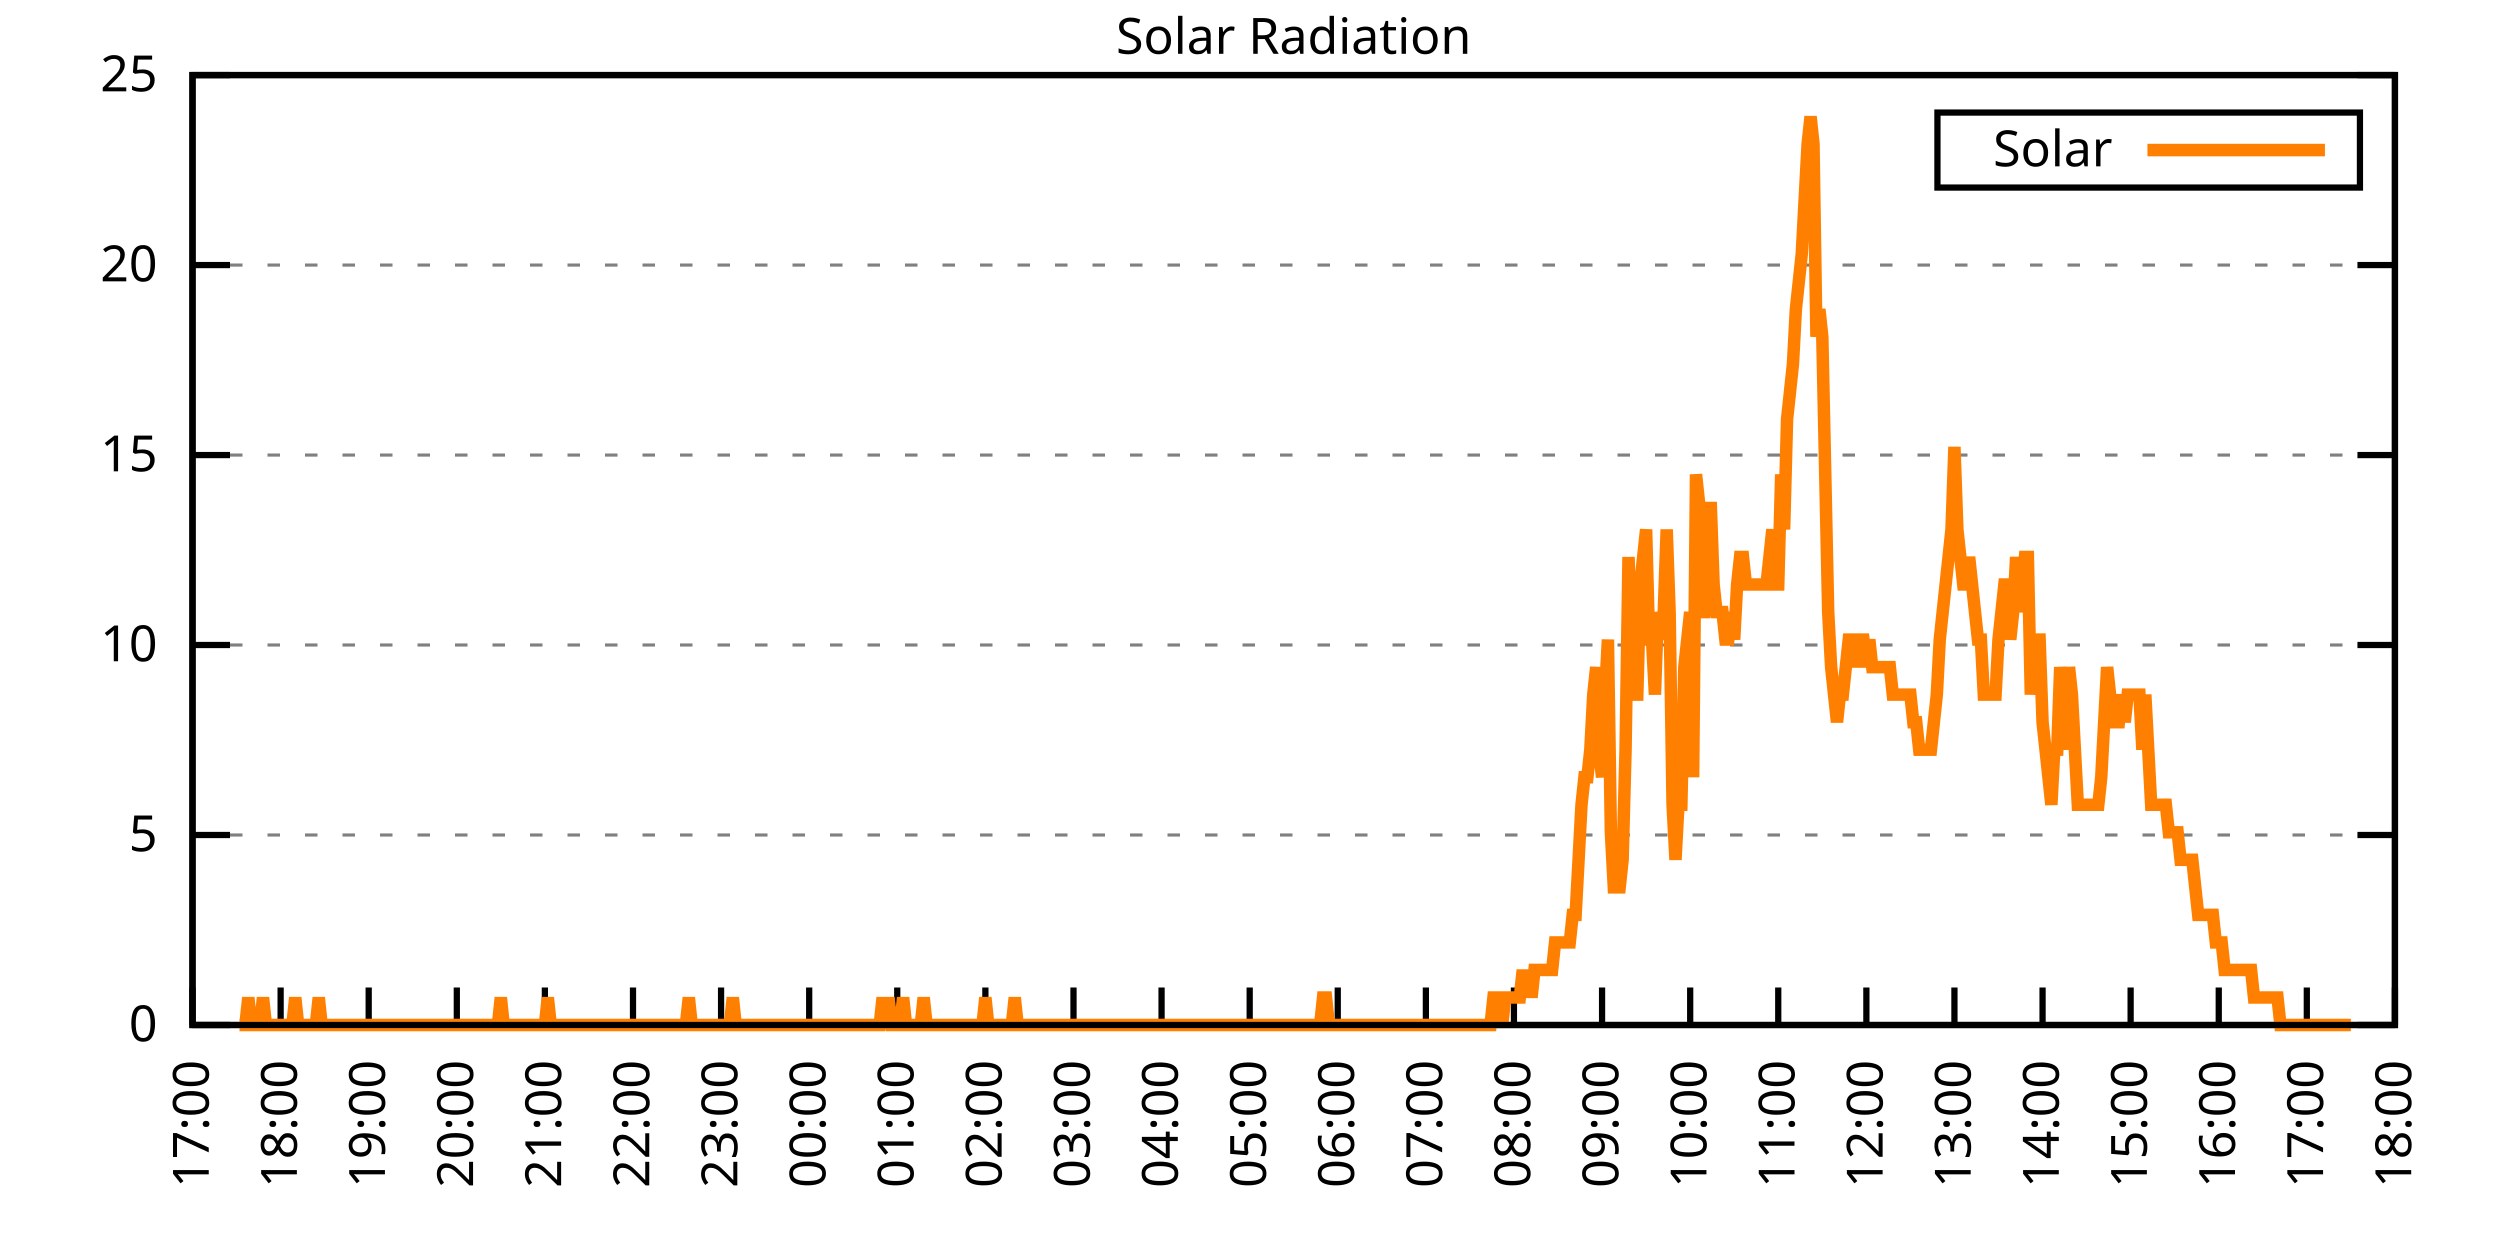
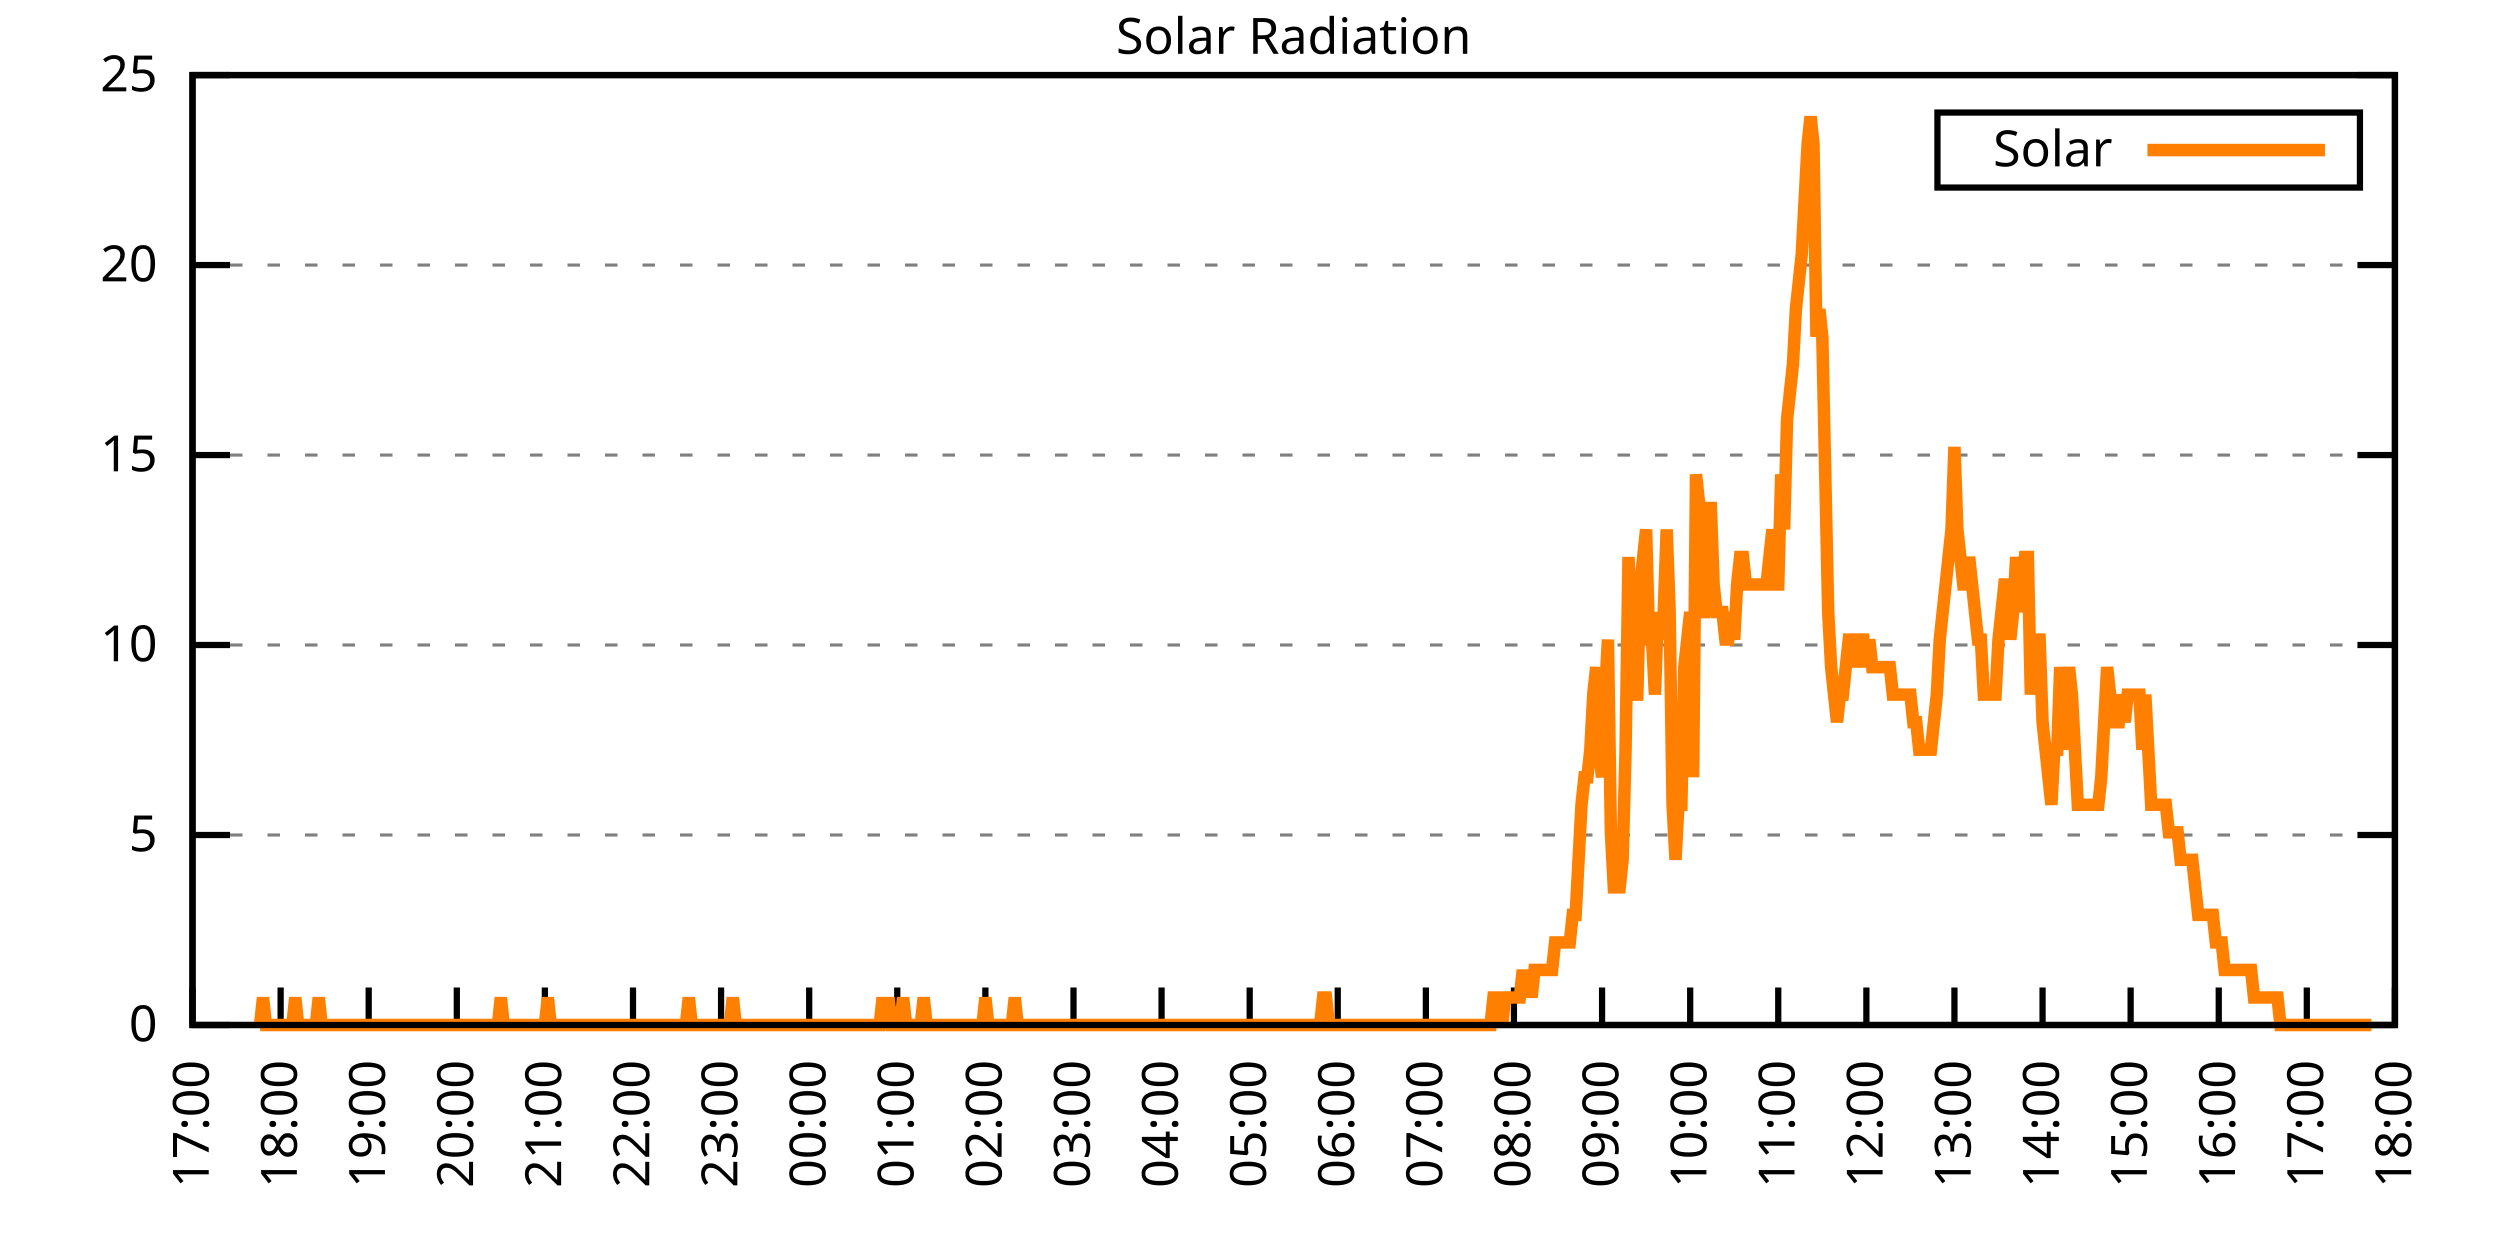
<svg xmlns="http://www.w3.org/2000/svg" xmlns:xlink="http://www.w3.org/1999/xlink" width="400" height="200" viewBox="0 0 400 200">
  <g id="gnuplot_canvas">
    <rect x="0" y="0" width="400" height="200" fill="none" />
    <defs>
      <circle id="gpDot" r="0.5" stroke-width="0.5" stroke="currentColor" />
      <path id="gpPt0" stroke-width="0.333" stroke="currentColor" d="M-1,0 h2 M0,-1 v2" />
      <path id="gpPt1" stroke-width="0.333" stroke="currentColor" d="M-1,-1 L1,1 M1,-1 L-1,1" />
      <path id="gpPt2" stroke-width="0.333" stroke="currentColor" d="M-1,0 L1,0 M0,-1 L0,1 M-1,-1 L1,1 M-1,1 L1,-1" />
      <rect id="gpPt3" stroke-width="0.333" stroke="currentColor" x="-1" y="-1" width="2" height="2" />
      <rect id="gpPt4" stroke-width="0.333" stroke="currentColor" fill="currentColor" x="-1" y="-1" width="2" height="2" />
      <circle id="gpPt5" stroke-width="0.333" stroke="currentColor" cx="0" cy="0" r="1" />
      <use xlink:href="#gpPt5" id="gpPt6" fill="currentColor" stroke="none" />
      <path id="gpPt7" stroke-width="0.333" stroke="currentColor" d="M0,-1.33 L-1.33,0.67 L1.33,0.67 z" />
      <use xlink:href="#gpPt7" id="gpPt8" fill="currentColor" stroke="none" />
      <use xlink:href="#gpPt7" id="gpPt9" stroke="currentColor" transform="rotate(180)" />
      <use xlink:href="#gpPt9" id="gpPt10" fill="currentColor" stroke="none" />
      <use xlink:href="#gpPt3" id="gpPt11" stroke="currentColor" transform="rotate(45)" />
      <use xlink:href="#gpPt11" id="gpPt12" fill="currentColor" stroke="none" />
      <path id="gpPt13" stroke-width="0.333" stroke="currentColor" d="M0,1.330 L1.265,0.411 L0.782,-1.067 L-0.782,-1.076 L-1.265,0.411 z" />
      <use xlink:href="#gpPt13" id="gpPt14" fill="currentColor" stroke="none" />
      <filter id="textbox" filterUnits="objectBoundingBox" x="0" y="0" height="1" width="1">
        <feFlood flood-color="white" flood-opacity="1" result="bgnd" />
        <feComposite in="SourceGraphic" in2="bgnd" operator="atop" />
      </filter>
      <filter id="greybox" filterUnits="objectBoundingBox" x="0" y="0" height="1" width="1">
        <feFlood flood-color="lightgrey" flood-opacity="1" result="grey" />
        <feComposite in="SourceGraphic" in2="grey" operator="atop" />
      </filter>
    </defs>
    <g fill="none" color="white" stroke="currentColor" stroke-width="1.00" stroke-linecap="butt" stroke-linejoin="miter">
</g>
    <g fill="none" color="black" stroke="currentColor" stroke-width="1.00" stroke-linecap="butt" stroke-linejoin="miter">
      <g stroke="none" shape-rendering="crispEdges">
        <polygon fill="rgb(255, 255, 255)" points="30.80,164.00 383.18,164.00 383.18,12.02 30.80,12.02 " />
      </g>
    </g>
    <g fill="none" color="black" stroke="currentColor" stroke-width="1.00" stroke-linecap="butt" stroke-linejoin="miter">
</g>
    <g fill="none" color="black" stroke="black" stroke-width="0.50" stroke-linecap="butt" stroke-linejoin="miter">
</g>
    <g fill="none" color="gray" stroke="currentColor" stroke-width="0.50" stroke-linecap="butt" stroke-linejoin="miter">
      <path stroke="gray" stroke-dasharray="2,4" class="gridline" d="M30.80,164.00 L383.19,164.00  " />
    </g>
    <g fill="none" color="gray" stroke="gray" stroke-width="1.00" stroke-linecap="butt" stroke-linejoin="miter">
</g>
    <g fill="none" color="black" stroke="currentColor" stroke-width="1.00" stroke-linecap="butt" stroke-linejoin="miter">
      <path stroke="black" d="M30.80,164.00 L36.80,164.00 M383.19,164.00 L377.19,164.00  " />
      <g transform="translate(25.20,166.60)" stroke="none" fill="black" font-family="Sans" font-size="8.00" text-anchor="end">
        <text>
          <tspan font-family="Sans"> 0</tspan>
        </text>
      </g>
    </g>
    <g fill="none" color="black" stroke="currentColor" stroke-width="1.00" stroke-linecap="butt" stroke-linejoin="miter">
</g>
    <g fill="none" color="black" stroke="black" stroke-width="0.50" stroke-linecap="butt" stroke-linejoin="miter">
</g>
    <g fill="none" color="gray" stroke="currentColor" stroke-width="0.50" stroke-linecap="butt" stroke-linejoin="miter">
      <path stroke="gray" stroke-dasharray="2,4" class="gridline" d="M30.80,133.60 L383.19,133.60  " />
    </g>
    <g fill="none" color="gray" stroke="gray" stroke-width="1.00" stroke-linecap="butt" stroke-linejoin="miter">
</g>
    <g fill="none" color="black" stroke="currentColor" stroke-width="1.00" stroke-linecap="butt" stroke-linejoin="miter">
      <path stroke="black" d="M30.80,133.60 L36.80,133.60 M383.19,133.60 L377.19,133.60  " />
      <g transform="translate(25.20,136.20)" stroke="none" fill="black" font-family="Sans" font-size="8.00" text-anchor="end">
        <text>
          <tspan font-family="Sans"> 5</tspan>
        </text>
      </g>
    </g>
    <g fill="none" color="black" stroke="currentColor" stroke-width="1.00" stroke-linecap="butt" stroke-linejoin="miter">
</g>
    <g fill="none" color="black" stroke="black" stroke-width="0.50" stroke-linecap="butt" stroke-linejoin="miter">
</g>
    <g fill="none" color="gray" stroke="currentColor" stroke-width="0.50" stroke-linecap="butt" stroke-linejoin="miter">
      <path stroke="gray" stroke-dasharray="2,4" class="gridline" d="M30.80,103.20 L383.19,103.20  " />
    </g>
    <g fill="none" color="gray" stroke="gray" stroke-width="1.00" stroke-linecap="butt" stroke-linejoin="miter">
</g>
    <g fill="none" color="black" stroke="currentColor" stroke-width="1.00" stroke-linecap="butt" stroke-linejoin="miter">
      <path stroke="black" d="M30.80,103.20 L36.80,103.20 M383.19,103.20 L377.19,103.20  " />
      <g transform="translate(25.20,105.80)" stroke="none" fill="black" font-family="Sans" font-size="8.00" text-anchor="end">
        <text>
          <tspan font-family="Sans"> 10</tspan>
        </text>
      </g>
    </g>
    <g fill="none" color="black" stroke="currentColor" stroke-width="1.00" stroke-linecap="butt" stroke-linejoin="miter">
</g>
    <g fill="none" color="black" stroke="black" stroke-width="0.50" stroke-linecap="butt" stroke-linejoin="miter">
</g>
    <g fill="none" color="gray" stroke="currentColor" stroke-width="0.50" stroke-linecap="butt" stroke-linejoin="miter">
      <path stroke="gray" stroke-dasharray="2,4" class="gridline" d="M30.80,72.81 L383.19,72.81  " />
    </g>
    <g fill="none" color="gray" stroke="gray" stroke-width="1.00" stroke-linecap="butt" stroke-linejoin="miter">
</g>
    <g fill="none" color="black" stroke="currentColor" stroke-width="1.00" stroke-linecap="butt" stroke-linejoin="miter">
      <path stroke="black" d="M30.80,72.81 L36.80,72.81 M383.19,72.81 L377.19,72.81  " />
      <g transform="translate(25.20,75.41)" stroke="none" fill="black" font-family="Sans" font-size="8.00" text-anchor="end">
        <text>
          <tspan font-family="Sans"> 15</tspan>
        </text>
      </g>
    </g>
    <g fill="none" color="black" stroke="currentColor" stroke-width="1.00" stroke-linecap="butt" stroke-linejoin="miter">
</g>
    <g fill="none" color="black" stroke="black" stroke-width="0.50" stroke-linecap="butt" stroke-linejoin="miter">
</g>
    <g fill="none" color="gray" stroke="currentColor" stroke-width="0.50" stroke-linecap="butt" stroke-linejoin="miter">
      <path stroke="gray" stroke-dasharray="2,4" class="gridline" d="M30.80,42.41 L383.19,42.41  " />
    </g>
    <g fill="none" color="gray" stroke="gray" stroke-width="1.00" stroke-linecap="butt" stroke-linejoin="miter">
</g>
    <g fill="none" color="black" stroke="currentColor" stroke-width="1.00" stroke-linecap="butt" stroke-linejoin="miter">
      <path stroke="black" d="M30.80,42.41 L36.80,42.41 M383.19,42.41 L377.19,42.41  " />
      <g transform="translate(25.20,45.01)" stroke="none" fill="black" font-family="Sans" font-size="8.00" text-anchor="end">
        <text>
          <tspan font-family="Sans"> 20</tspan>
        </text>
      </g>
    </g>
    <g fill="none" color="black" stroke="currentColor" stroke-width="1.00" stroke-linecap="butt" stroke-linejoin="miter">
</g>
    <g fill="none" color="black" stroke="black" stroke-width="0.50" stroke-linecap="butt" stroke-linejoin="miter">
</g>
    <g fill="none" color="gray" stroke="currentColor" stroke-width="0.50" stroke-linecap="butt" stroke-linejoin="miter">
      <path stroke="gray" stroke-dasharray="2,4" class="gridline" d="M30.80,12.01 L383.19,12.01  " />
    </g>
    <g fill="none" color="gray" stroke="gray" stroke-width="1.00" stroke-linecap="butt" stroke-linejoin="miter">
</g>
    <g fill="none" color="black" stroke="currentColor" stroke-width="1.00" stroke-linecap="butt" stroke-linejoin="miter">
      <path stroke="black" d="M30.80,12.01 L36.80,12.01 M383.19,12.01 L377.19,12.01  " />
      <g transform="translate(25.20,14.61)" stroke="none" fill="black" font-family="Sans" font-size="8.00" text-anchor="end">
        <text>
          <tspan font-family="Sans"> 25</tspan>
        </text>
      </g>
    </g>
    <g fill="none" color="black" stroke="currentColor" stroke-width="1.00" stroke-linecap="butt" stroke-linejoin="miter">
      <path stroke="black" d="M30.80,164.00 L30.80,158.00  " />
      <g transform="translate(33.40,169.60) rotate(270.00)" stroke="none" fill="black" font-family="Sans" font-size="8.00" text-anchor="end">
        <text>
          <tspan font-family="Sans">17:00</tspan>
        </text>
      </g>
    </g>
    <g fill="none" color="black" stroke="currentColor" stroke-width="1.00" stroke-linecap="butt" stroke-linejoin="miter">
      <path stroke="black" d="M44.90,164.00 L44.90,158.00  " />
      <g transform="translate(47.50,169.60) rotate(270.00)" stroke="none" fill="black" font-family="Sans" font-size="8.00" text-anchor="end">
        <text>
          <tspan font-family="Sans">18:00</tspan>
        </text>
      </g>
    </g>
    <g fill="none" color="black" stroke="currentColor" stroke-width="1.00" stroke-linecap="butt" stroke-linejoin="miter">
      <path stroke="black" d="M58.99,164.00 L58.99,158.00  " />
      <g transform="translate(61.59,169.60) rotate(270.00)" stroke="none" fill="black" font-family="Sans" font-size="8.00" text-anchor="end">
        <text>
          <tspan font-family="Sans">19:00</tspan>
        </text>
      </g>
    </g>
    <g fill="none" color="black" stroke="currentColor" stroke-width="1.00" stroke-linecap="butt" stroke-linejoin="miter">
      <path stroke="black" d="M73.09,164.00 L73.09,158.00  " />
      <g transform="translate(75.69,169.60) rotate(270.00)" stroke="none" fill="black" font-family="Sans" font-size="8.00" text-anchor="end">
        <text>
          <tspan font-family="Sans">20:00</tspan>
        </text>
      </g>
    </g>
    <g fill="none" color="black" stroke="currentColor" stroke-width="1.00" stroke-linecap="butt" stroke-linejoin="miter">
      <path stroke="black" d="M87.18,164.00 L87.18,158.00  " />
      <g transform="translate(89.78,169.60) rotate(270.00)" stroke="none" fill="black" font-family="Sans" font-size="8.00" text-anchor="end">
        <text>
          <tspan font-family="Sans">21:00</tspan>
        </text>
      </g>
    </g>
    <g fill="none" color="black" stroke="currentColor" stroke-width="1.00" stroke-linecap="butt" stroke-linejoin="miter">
      <path stroke="black" d="M101.28,164.00 L101.28,158.00  " />
      <g transform="translate(103.88,169.60) rotate(270.00)" stroke="none" fill="black" font-family="Sans" font-size="8.00" text-anchor="end">
        <text>
          <tspan font-family="Sans">22:00</tspan>
        </text>
      </g>
    </g>
    <g fill="none" color="black" stroke="currentColor" stroke-width="1.00" stroke-linecap="butt" stroke-linejoin="miter">
      <path stroke="black" d="M115.37,164.00 L115.37,158.00  " />
      <g transform="translate(117.97,169.60) rotate(270.00)" stroke="none" fill="black" font-family="Sans" font-size="8.00" text-anchor="end">
        <text>
          <tspan font-family="Sans">23:00</tspan>
        </text>
      </g>
    </g>
    <g fill="none" color="black" stroke="currentColor" stroke-width="1.00" stroke-linecap="butt" stroke-linejoin="miter">
      <path stroke="black" d="M129.47,164.00 L129.47,158.00  " />
      <g transform="translate(132.07,169.60) rotate(270.00)" stroke="none" fill="black" font-family="Sans" font-size="8.00" text-anchor="end">
        <text>
          <tspan font-family="Sans">00:00</tspan>
        </text>
      </g>
    </g>
    <g fill="none" color="black" stroke="currentColor" stroke-width="1.00" stroke-linecap="butt" stroke-linejoin="miter">
      <path stroke="black" d="M143.56,164.00 L143.56,158.00  " />
      <g transform="translate(146.16,169.60) rotate(270.00)" stroke="none" fill="black" font-family="Sans" font-size="8.00" text-anchor="end">
        <text>
          <tspan font-family="Sans">01:00</tspan>
        </text>
      </g>
    </g>
    <g fill="none" color="black" stroke="currentColor" stroke-width="1.00" stroke-linecap="butt" stroke-linejoin="miter">
      <path stroke="black" d="M157.66,164.00 L157.66,158.00  " />
      <g transform="translate(160.26,169.60) rotate(270.00)" stroke="none" fill="black" font-family="Sans" font-size="8.00" text-anchor="end">
        <text>
          <tspan font-family="Sans">02:00</tspan>
        </text>
      </g>
    </g>
    <g fill="none" color="black" stroke="currentColor" stroke-width="1.00" stroke-linecap="butt" stroke-linejoin="miter">
      <path stroke="black" d="M171.76,164.00 L171.76,158.00  " />
      <g transform="translate(174.36,169.60) rotate(270.00)" stroke="none" fill="black" font-family="Sans" font-size="8.00" text-anchor="end">
        <text>
          <tspan font-family="Sans">03:00</tspan>
        </text>
      </g>
    </g>
    <g fill="none" color="black" stroke="currentColor" stroke-width="1.00" stroke-linecap="butt" stroke-linejoin="miter">
      <path stroke="black" d="M185.85,164.00 L185.85,158.00  " />
      <g transform="translate(188.45,169.60) rotate(270.00)" stroke="none" fill="black" font-family="Sans" font-size="8.00" text-anchor="end">
        <text>
          <tspan font-family="Sans">04:00</tspan>
        </text>
      </g>
    </g>
    <g fill="none" color="black" stroke="currentColor" stroke-width="1.00" stroke-linecap="butt" stroke-linejoin="miter">
      <path stroke="black" d="M199.95,164.00 L199.95,158.00  " />
      <g transform="translate(202.55,169.60) rotate(270.00)" stroke="none" fill="black" font-family="Sans" font-size="8.00" text-anchor="end">
        <text>
          <tspan font-family="Sans">05:00</tspan>
        </text>
      </g>
    </g>
    <g fill="none" color="black" stroke="currentColor" stroke-width="1.00" stroke-linecap="butt" stroke-linejoin="miter">
      <path stroke="black" d="M214.04,164.00 L214.04,158.00  " />
      <g transform="translate(216.64,169.60) rotate(270.00)" stroke="none" fill="black" font-family="Sans" font-size="8.00" text-anchor="end">
        <text>
          <tspan font-family="Sans">06:00</tspan>
        </text>
      </g>
    </g>
    <g fill="none" color="black" stroke="currentColor" stroke-width="1.00" stroke-linecap="butt" stroke-linejoin="miter">
      <path stroke="black" d="M228.14,164.00 L228.14,158.00  " />
      <g transform="translate(230.74,169.60) rotate(270.00)" stroke="none" fill="black" font-family="Sans" font-size="8.00" text-anchor="end">
        <text>
          <tspan font-family="Sans">07:00</tspan>
        </text>
      </g>
    </g>
    <g fill="none" color="black" stroke="currentColor" stroke-width="1.00" stroke-linecap="butt" stroke-linejoin="miter">
      <path stroke="black" d="M242.23,164.00 L242.23,158.00  " />
      <g transform="translate(244.83,169.60) rotate(270.00)" stroke="none" fill="black" font-family="Sans" font-size="8.00" text-anchor="end">
        <text>
          <tspan font-family="Sans">08:00</tspan>
        </text>
      </g>
    </g>
    <g fill="none" color="black" stroke="currentColor" stroke-width="1.00" stroke-linecap="butt" stroke-linejoin="miter">
      <path stroke="black" d="M256.33,164.00 L256.33,158.00  " />
      <g transform="translate(258.93,169.60) rotate(270.00)" stroke="none" fill="black" font-family="Sans" font-size="8.00" text-anchor="end">
        <text>
          <tspan font-family="Sans">09:00</tspan>
        </text>
      </g>
    </g>
    <g fill="none" color="black" stroke="currentColor" stroke-width="1.00" stroke-linecap="butt" stroke-linejoin="miter">
      <path stroke="black" d="M270.43,164.00 L270.43,158.00  " />
      <g transform="translate(273.03,169.60) rotate(270.00)" stroke="none" fill="black" font-family="Sans" font-size="8.00" text-anchor="end">
        <text>
          <tspan font-family="Sans">10:00</tspan>
        </text>
      </g>
    </g>
    <g fill="none" color="black" stroke="currentColor" stroke-width="1.00" stroke-linecap="butt" stroke-linejoin="miter">
      <path stroke="black" d="M284.52,164.00 L284.52,158.00  " />
      <g transform="translate(287.12,169.60) rotate(270.00)" stroke="none" fill="black" font-family="Sans" font-size="8.00" text-anchor="end">
        <text>
          <tspan font-family="Sans">11:00</tspan>
        </text>
      </g>
    </g>
    <g fill="none" color="black" stroke="currentColor" stroke-width="1.00" stroke-linecap="butt" stroke-linejoin="miter">
      <path stroke="black" d="M298.62,164.00 L298.62,158.00  " />
      <g transform="translate(301.22,169.60) rotate(270.00)" stroke="none" fill="black" font-family="Sans" font-size="8.00" text-anchor="end">
        <text>
          <tspan font-family="Sans">12:00</tspan>
        </text>
      </g>
    </g>
    <g fill="none" color="black" stroke="currentColor" stroke-width="1.00" stroke-linecap="butt" stroke-linejoin="miter">
      <path stroke="black" d="M312.71,164.00 L312.71,158.00  " />
      <g transform="translate(315.31,169.60) rotate(270.00)" stroke="none" fill="black" font-family="Sans" font-size="8.00" text-anchor="end">
        <text>
          <tspan font-family="Sans">13:00</tspan>
        </text>
      </g>
    </g>
    <g fill="none" color="black" stroke="currentColor" stroke-width="1.00" stroke-linecap="butt" stroke-linejoin="miter">
      <path stroke="black" d="M326.81,164.00 L326.81,158.00  " />
      <g transform="translate(329.41,169.60) rotate(270.00)" stroke="none" fill="black" font-family="Sans" font-size="8.00" text-anchor="end">
        <text>
          <tspan font-family="Sans">14:00</tspan>
        </text>
      </g>
    </g>
    <g fill="none" color="black" stroke="currentColor" stroke-width="1.00" stroke-linecap="butt" stroke-linejoin="miter">
      <path stroke="black" d="M340.90,164.00 L340.90,158.00  " />
      <g transform="translate(343.50,169.60) rotate(270.00)" stroke="none" fill="black" font-family="Sans" font-size="8.00" text-anchor="end">
        <text>
          <tspan font-family="Sans">15:00</tspan>
        </text>
      </g>
    </g>
    <g fill="none" color="black" stroke="currentColor" stroke-width="1.00" stroke-linecap="butt" stroke-linejoin="miter">
      <path stroke="black" d="M355.00,164.00 L355.00,158.00  " />
      <g transform="translate(357.60,169.60) rotate(270.00)" stroke="none" fill="black" font-family="Sans" font-size="8.00" text-anchor="end">
        <text>
          <tspan font-family="Sans">16:00</tspan>
        </text>
      </g>
    </g>
    <g fill="none" color="black" stroke="currentColor" stroke-width="1.00" stroke-linecap="butt" stroke-linejoin="miter">
      <path stroke="black" d="M369.09,164.00 L369.09,158.00  " />
      <g transform="translate(371.69,169.60) rotate(270.00)" stroke="none" fill="black" font-family="Sans" font-size="8.00" text-anchor="end">
        <text>
          <tspan font-family="Sans">17:00</tspan>
        </text>
      </g>
    </g>
    <g fill="none" color="black" stroke="currentColor" stroke-width="1.00" stroke-linecap="butt" stroke-linejoin="miter">
      <path stroke="black" d="M383.19,164.00 L383.19,158.00  " />
      <g transform="translate(385.79,169.60) rotate(270.00)" stroke="none" fill="black" font-family="Sans" font-size="8.00" text-anchor="end">
        <text>
          <tspan font-family="Sans">18:00</tspan>
        </text>
      </g>
    </g>
    <g fill="none" color="black" stroke="currentColor" stroke-width="1.00" stroke-linecap="butt" stroke-linejoin="miter">
</g>
    <g fill="none" color="black" stroke="currentColor" stroke-width="1.00" stroke-linecap="butt" stroke-linejoin="miter">
      <path stroke="black" d="M30.80,12.01 L30.80,164.00 L383.19,164.00 L383.19,12.01 L30.80,12.01 Z  " />
    </g>
    <g fill="none" color="black" stroke="currentColor" stroke-width="1.00" stroke-linecap="butt" stroke-linejoin="miter">
</g>
    <g fill="none" color="black" stroke="currentColor" stroke-width="1.00" stroke-linecap="butt" stroke-linejoin="miter">
      <path stroke="black" d="M309.99,30.01 L309.99,18.01 L377.59,18.01 L377.59,30.01 L309.99,30.01 Z  " />
    </g>
    <g id="Solar_Radiation_plot_1">
      <g fill="none" color="white" stroke="black" stroke-width="2.00" stroke-linecap="butt" stroke-linejoin="miter">
</g>
      <g fill="none" color="black" stroke="currentColor" stroke-width="2.00" stroke-linecap="butt" stroke-linejoin="miter">
        <g transform="translate(337.99,26.61)" stroke="none" fill="black" font-family="Sans" font-size="8.00" text-anchor="end">
          <text>
            <tspan font-family="Sans">Solar</tspan>
          </text>
        </g>
      </g>
      <g fill="none" color="black" stroke="currentColor" stroke-width="2.00" stroke-linecap="butt" stroke-linejoin="miter">
-         <path stroke="rgb(255, 127,   0)" d="M343.59,24.01 L371.99,24.01 M38.32,164.00 L38.79,164.00 L39.26,164.00 L39.73,159.60 L40.20,164.00 L40.67,164.00   L41.14,164.00 L41.61,164.00 L42.08,159.60 L42.55,164.00 L43.02,164.00 L43.49,164.00 L43.96,164.00 L44.43,164.00   L44.90,164.00 L45.37,164.00 L45.84,164.00 L46.31,164.00 L46.78,164.00 L47.24,159.60 L47.71,164.00 L48.18,164.00   L48.65,164.00 L49.12,164.00 L49.59,164.00 L50.06,164.00 L50.53,164.00 L51.00,159.60 L51.47,164.00 L51.94,164.00   L52.41,164.00 L52.88,164.00 L53.35,164.00 L53.82,164.00 L54.29,164.00 L54.76,164.00 L55.23,164.00 L55.70,164.00   L56.17,164.00 L56.64,164.00 L57.11,164.00 L57.58,164.00 L58.05,164.00 L58.52,164.00 L58.99,164.00 L59.46,164.00   L59.93,164.00 L60.40,164.00 L60.87,164.00 L61.34,164.00 L61.81,164.00 L62.28,164.00 L62.75,164.00 L63.22,164.00   L63.69,164.00 L64.16,164.00 L64.63,164.00 L65.10,164.00 L65.57,164.00 L66.04,164.00 L66.51,164.00 L66.98,164.00   L67.45,164.00 L67.92,164.00 L68.39,164.00 L68.86,164.00 L69.33,164.00 L69.80,164.00 L70.27,164.00 L70.74,164.00   L71.21,164.00 L71.68,164.00 L72.15,164.00 L72.62,164.00 L73.09,164.00 L73.56,164.00 L74.03,164.00 L74.50,164.00   L74.97,164.00 L75.44,164.00 L75.91,164.00 L76.38,164.00 L76.85,164.00 L77.32,164.00 L77.79,164.00 L78.26,164.00   L78.73,164.00 L79.19,164.00 L79.66,164.00 L80.13,159.60 L80.60,164.00 L81.07,164.00 L81.54,164.00 L82.01,164.00   L82.48,164.00 L82.95,164.00 L83.42,164.00 L83.89,164.00 L84.36,164.00 L84.83,164.00 L85.30,164.00 L85.77,164.00   L86.24,164.00 L86.71,164.00 L87.18,164.00 L87.65,159.60 L88.12,164.00 L88.59,164.00 L89.06,164.00 L89.53,164.00   L90.00,164.00 L90.47,164.00 L90.94,164.00 L91.41,164.00 L91.88,164.00 L92.35,164.00 L92.82,164.00 L93.29,164.00   L93.76,164.00 L94.23,164.00 L94.70,164.00 L95.17,164.00 L95.64,164.00 L96.11,164.00 L96.58,164.00 L97.05,164.00   L97.52,164.00 L97.99,164.00 L98.46,164.00 L98.93,164.00 L99.40,164.00 L99.87,164.00 L100.34,164.00 L100.81,164.00   L101.28,164.00 L101.75,164.00 L102.22,164.00 L102.69,164.00 L103.16,164.00 L103.63,164.00 L104.10,164.00 L104.57,164.00   L105.04,164.00 L105.51,164.00 L105.98,164.00 L106.45,164.00 L106.92,164.00 L107.39,164.00 L107.86,164.00 L108.33,164.00   L108.80,164.00 L109.27,164.00 L109.74,164.00 L110.21,159.60 L110.68,164.00 L111.14,164.00 L111.61,164.00 L112.08,164.00   L112.55,164.00 L113.02,164.00 L113.49,164.00 L113.96,164.00 L114.43,164.00 L114.90,164.00 L115.37,164.00 L115.84,164.00   L116.31,164.00 L116.78,164.00 L117.25,159.60 L117.72,164.00 L118.19,164.00 L118.66,164.00 L119.13,164.00 L119.60,164.00   L120.07,164.00 L120.54,164.00 L121.01,164.00 L121.48,164.00 L121.95,164.00 L122.42,164.00 L122.89,164.00 L123.36,164.00   L123.83,164.00 L124.30,164.00 L124.77,164.00 L125.24,164.00 L125.71,164.00 L126.18,164.00 L126.65,164.00 L127.12,164.00   L127.59,164.00 L128.06,164.00 L128.53,164.00 L129.00,164.00 L129.47,164.00 L129.94,164.00 L130.41,164.00 L130.88,164.00   L131.35,164.00 L131.82,164.00 L132.29,164.00 L132.76,164.00 L133.23,164.00 L133.70,164.00 L134.17,164.00 L134.64,164.00   L135.11,164.00 L135.58,164.00 L136.05,164.00 L136.52,164.00 L136.99,164.00 L137.46,164.00 L137.93,164.00 L138.40,164.00   L138.87,164.00 L139.34,164.00 L139.81,164.00 L140.28,164.00 L140.75,164.00 L141.22,159.60 L141.69,164.00 L142.16,159.60   L142.63,164.00 L143.09,164.00 L143.56,164.00 L144.03,164.00 L144.50,159.60 L144.97,164.00 L145.44,164.00 L145.91,164.00   L146.38,164.00 L146.85,164.00 L147.32,164.00 L147.79,159.60 L148.26,164.00 L148.73,164.00 L149.20,164.00 L149.67,164.00   L150.14,164.00 L150.61,164.00 L151.08,164.00 L151.55,164.00 L152.02,164.00 L152.49,164.00 L152.96,164.00 L153.43,164.00   L153.90,164.00 L154.37,164.00 L154.84,164.00 L155.31,164.00 L155.78,164.00 L156.25,164.00 L156.72,164.00 L157.19,164.00   L157.66,159.60 L158.13,164.00 L158.60,164.00 L159.07,164.00 L159.54,164.00 L160.01,164.00 L160.48,164.00 L160.95,164.00   L161.42,164.00 L161.89,164.00 L162.36,159.60 L162.83,164.00 L163.30,164.00 L163.77,164.00 L164.24,164.00 L164.71,164.00   L165.18,164.00 L165.65,164.00 L166.12,164.00 L166.59,164.00 L167.06,164.00 L167.53,164.00 L168.00,164.00 L168.47,164.00   L168.94,164.00 L169.41,164.00 L169.88,164.00 L170.35,164.00 L170.82,164.00 L171.29,164.00 L171.76,164.00 L172.23,164.00   L172.70,164.00 L173.17,164.00 L173.64,164.00 L174.11,164.00 L174.58,164.00 L175.04,164.00 L175.51,164.00 L175.98,164.00   L176.45,164.00 L176.92,164.00 L177.39,164.00 L177.86,164.00 L178.33,164.00 L178.80,164.00 L179.27,164.00 L179.74,164.00   L180.21,164.00 L180.68,164.00 L181.15,164.00 L181.62,164.00 L182.09,164.00 L182.56,164.00 L183.03,164.00 L183.50,164.00   L183.97,164.00 L184.44,164.00 L184.91,164.00 L185.38,164.00 L185.85,164.00 L186.32,164.00 L186.79,164.00 L187.26,164.00   L187.73,164.00 L188.20,164.00 L188.67,164.00 L189.14,164.00 L189.61,164.00 L190.08,164.00 L190.55,164.00 L191.02,164.00   L191.49,164.00 L191.96,164.00 L192.43,164.00 L192.90,164.00 L193.37,164.00 L193.84,164.00 L194.31,164.00 L194.78,164.00   L195.25,164.00 L195.72,164.00 L196.19,164.00 L196.66,164.00 L197.13,164.00 L197.60,164.00 L198.07,164.00 L198.54,164.00   L199.01,164.00 L199.48,164.00 L199.95,164.00 L200.42,164.00 L200.89,164.00 L201.36,164.00 L201.83,164.00 L202.30,164.00   L202.77,164.00 L203.24,164.00 L203.71,164.00 L204.18,164.00 L204.65,164.00 L205.12,164.00 L205.59,164.00 L206.06,164.00   L206.53,164.00 L207.00,164.00 L207.46,164.00 L207.93,164.00 L208.40,164.00 L208.87,164.00 L209.34,164.00 L209.81,164.00   L210.28,164.00 L210.75,164.00 L211.22,164.00 L211.69,159.60 L212.16,159.60 L212.63,164.00 L213.10,164.00 L213.57,164.00   L214.04,164.00 L214.51,164.00 L214.98,164.00 L215.45,164.00 L215.92,164.00 L216.39,164.00 L216.86,164.00 L217.33,164.00   L217.80,164.00 L218.27,164.00 L218.74,164.00 L219.21,164.00 L219.68,164.00 L220.15,164.00 L220.62,164.00 L221.09,164.00   L221.56,164.00 L222.03,164.00 L222.50,164.00 L222.97,164.00 L223.44,164.00 L223.91,164.00 L224.38,164.00 L224.85,164.00   L225.32,164.00 L225.79,164.00 L226.26,164.00 L226.73,164.00 L227.20,164.00 L227.67,164.00 L228.14,164.00 L228.61,164.00   L229.08,164.00 L229.55,164.00 L230.02,164.00 L230.49,164.00 L230.96,164.00 L231.43,164.00 L231.90,164.00 L232.37,164.00   L232.84,164.00 L233.31,164.00 L233.78,164.00 L234.25,164.00 L234.72,164.00 L235.19,164.00 L235.66,164.00 L236.13,164.00   L236.60,164.00 L237.07,164.00 L237.54,164.00 L238.01,164.00 L238.48,164.00 L238.95,159.60 L239.41,159.60 L239.88,159.60   L240.35,164.00 L240.82,159.60 L241.29,159.60 L241.76,159.60 L242.23,159.60 L242.70,159.60 L243.17,159.60 L243.64,155.19   L244.11,159.60 L244.58,155.19 L245.05,159.60 L245.52,155.19 L245.99,155.19 L246.46,155.19 L246.93,155.19 L247.40,155.19   L247.87,155.19 L248.34,155.19 L248.81,150.79 L249.28,150.79 L249.75,150.79 L250.22,150.79 L250.69,150.79 L251.16,150.79   L251.63,146.38 L252.10,146.38 L252.57,137.57 L253.04,128.76 L253.51,124.36 L253.98,124.36 L254.45,119.95 L254.92,111.14   L255.39,106.74 L255.86,119.95 L256.33,124.36 L256.80,111.14 L257.27,102.33 L257.74,133.17 L258.21,141.98 L258.68,141.98   L259.15,141.98 L259.62,137.57 L260.09,119.95 L260.56,89.12 L261.03,102.33 L261.50,111.14 L261.97,111.14 L262.44,93.52   L262.91,89.12 L263.38,84.71 L263.85,102.33 L264.32,102.33 L264.79,111.14 L265.26,97.93 L265.73,102.33 L266.20,97.93   L266.67,84.71 L267.14,97.93 L267.61,128.76 L268.08,137.57 L268.55,128.76 L269.02,128.76 L269.49,106.74 L269.96,102.33   L270.43,97.93 L270.90,124.36 L271.36,75.90 L271.83,80.31 L272.30,97.93 L272.77,97.93 L273.24,93.52 L273.71,80.31   L274.18,93.52 L274.65,97.93 L275.12,97.93 L275.59,97.93 L276.06,102.33 L276.53,102.33 L277.00,97.93 L277.47,102.33   L277.94,93.52 L278.41,89.12 L278.88,89.12 L279.35,93.52 L279.82,93.52 L280.29,93.52 L280.76,93.52 L281.23,93.52   L281.70,93.52 L282.17,93.52 L282.64,93.52 L283.11,89.12 L283.58,84.71 L284.05,93.52 L284.52,93.52 L284.99,75.90   L285.46,84.71 L285.93,67.09 L286.40,62.69 L286.87,58.28 L287.34,49.47 L287.81,45.07 L288.28,40.66 L288.75,31.85   L289.22,23.04 L289.69,18.64 L290.16,23.04 L290.63,53.88 L291.10,49.47 L291.57,53.88 L292.04,75.90 L292.51,97.93   L292.98,106.74 L293.45,111.14 L293.92,115.55 L294.39,111.14 L294.86,111.14 L295.33,106.74 L295.80,102.33 L296.27,102.33   L296.74,106.74 L297.21,102.33 L297.68,102.33 L298.15,102.33 L298.62,106.74 L299.09,102.33 L299.56,106.74 L300.03,106.74   L300.50,106.74 L300.97,106.74 L301.44,106.74 L301.91,106.74 L302.38,106.74 L302.85,111.14 L303.31,111.14 L303.78,111.14   L304.25,111.14 L304.72,111.14 L305.19,111.14 L305.66,111.14 L306.13,115.55 L306.60,115.55 L307.07,119.95 L307.54,119.95   L308.01,119.95 L308.48,119.95 L308.95,119.95 L309.42,115.55 L309.89,111.14 L310.36,102.33 L310.83,97.93 L311.30,93.52   L311.77,89.12 L312.24,84.71 L312.71,71.50 L313.18,84.71 L313.65,89.12 L314.12,93.52 L314.59,93.52 L315.06,89.12   L315.53,93.52 L316.00,97.93 L316.47,102.33 L316.94,102.33 L317.41,111.14 L317.88,111.14 L318.35,111.14 L318.82,111.14   L319.29,111.14 L319.76,102.33 L320.23,97.93 L320.70,93.52 L321.17,93.52 L321.64,102.33 L322.11,97.93 L322.58,89.12   L323.05,97.93 L323.52,93.52 L323.99,89.12 L324.46,89.12 L324.93,111.14 L325.40,102.33 L325.87,102.33 L326.34,102.33   L326.81,115.55 L327.28,119.95 L327.75,124.36 L328.22,128.76 L328.69,119.95 L329.16,119.95 L329.63,106.74 L330.10,111.14   L330.57,119.95 L331.04,106.74 L331.51,111.14 L331.98,119.95 L332.45,128.76 L332.92,128.76 L333.39,128.76 L333.86,128.76   L334.33,128.76 L334.80,128.76 L335.26,128.76 L335.73,128.76 L336.20,124.36 L336.67,115.55 L337.14,106.74 L337.61,111.14   L338.08,115.55 L338.55,115.55 L339.02,115.55 L339.49,111.14 L339.96,115.55 L340.43,111.14 L340.90,111.14 L341.37,111.14   L341.84,111.14 L342.31,111.14 L342.78,119.95 L343.25,111.14 L343.72,119.95 L344.19,128.76 L344.66,128.76 L345.13,128.76   L345.60,128.76 L346.07,128.76 L346.54,128.76 L347.01,133.17 L347.48,133.17 L347.95,133.17 L348.42,133.17 L348.89,137.57   L349.36,137.57 L349.83,137.57 L350.30,137.57 L350.77,137.57 L351.24,141.98 L351.71,146.38 L352.18,146.38 L352.65,146.38   L353.12,146.38 L353.59,146.38 L354.06,146.38 L354.53,150.79 L355.00,150.79 L355.47,150.79 L355.94,155.19 L356.41,155.19   L356.88,155.19 L357.35,155.19 L357.82,155.19 L358.29,155.19 L358.76,155.19 L359.23,155.19 L359.70,155.19 L360.17,155.19   L360.64,159.60 L361.11,159.60 L361.58,159.60 L362.05,159.60 L362.52,159.60 L362.99,159.60 L363.46,159.60 L363.93,159.60   L364.40,159.60 L364.87,164.00 L365.34,164.00 L365.81,164.00 L366.28,164.00 L366.75,164.00 L367.21,164.00 L367.68,164.00   L368.15,164.00 L368.62,164.00 L369.09,164.00 L369.56,164.00 L370.03,164.00 L370.50,164.00 L370.97,164.00 L371.44,164.00   L371.91,164.00 L372.38,164.00 L372.85,164.00 L373.32,164.00 L373.79,164.00 L374.26,164.00 L374.73,164.00 L375.20,164.00   L375.67,164.00 L376.14,164.00  " />
+         <path stroke="rgb(255, 127,   0)" d="M343.59,24.01 L371.99,24.01 M41.61,164.00 L42.08,159.60 L42.55,164.00 L43.02,164.00 L43.49,164.00 L43.96,164.00   L44.43,164.00 L44.90,164.00 L45.37,164.00 L45.84,164.00 L46.31,164.00 L46.78,164.00 L47.24,159.60 L47.71,164.00   L48.18,164.00 L48.65,164.00 L49.12,164.00 L49.59,164.00 L50.06,164.00 L50.53,164.00 L51.00,159.60 L51.47,164.00   L51.94,164.00 L52.41,164.00 L52.88,164.00 L53.35,164.00 L53.82,164.00 L54.29,164.00 L54.76,164.00 L55.23,164.00   L55.70,164.00 L56.17,164.00 L56.64,164.00 L57.11,164.00 L57.58,164.00 L58.05,164.00 L58.52,164.00 L58.99,164.00   L59.46,164.00 L59.93,164.00 L60.40,164.00 L60.87,164.00 L61.34,164.00 L61.81,164.00 L62.28,164.00 L62.75,164.00   L63.22,164.00 L63.69,164.00 L64.16,164.00 L64.63,164.00 L65.10,164.00 L65.57,164.00 L66.04,164.00 L66.51,164.00   L66.98,164.00 L67.45,164.00 L67.92,164.00 L68.39,164.00 L68.86,164.00 L69.33,164.00 L69.80,164.00 L70.27,164.00   L70.74,164.00 L71.21,164.00 L71.68,164.00 L72.15,164.00 L72.62,164.00 L73.09,164.00 L73.56,164.00 L74.03,164.00   L74.50,164.00 L74.97,164.00 L75.44,164.00 L75.91,164.00 L76.38,164.00 L76.85,164.00 L77.32,164.00 L77.79,164.00   L78.26,164.00 L78.73,164.00 L79.19,164.00 L79.66,164.00 L80.13,159.60 L80.60,164.00 L81.07,164.00 L81.54,164.00   L82.01,164.00 L82.48,164.00 L82.95,164.00 L83.42,164.00 L83.89,164.00 L84.36,164.00 L84.83,164.00 L85.30,164.00   L85.77,164.00 L86.24,164.00 L86.71,164.00 L87.18,164.00 L87.65,159.60 L88.12,164.00 L88.59,164.00 L89.06,164.00   L89.53,164.00 L90.00,164.00 L90.47,164.00 L90.94,164.00 L91.41,164.00 L91.88,164.00 L92.35,164.00 L92.82,164.00   L93.29,164.00 L93.76,164.00 L94.23,164.00 L94.70,164.00 L95.17,164.00 L95.64,164.00 L96.11,164.00 L96.58,164.00   L97.05,164.00 L97.52,164.00 L97.99,164.00 L98.46,164.00 L98.93,164.00 L99.40,164.00 L99.87,164.00 L100.34,164.00   L100.81,164.00 L101.28,164.00 L101.75,164.00 L102.22,164.00 L102.69,164.00 L103.16,164.00 L103.63,164.00 L104.10,164.00   L104.57,164.00 L105.04,164.00 L105.51,164.00 L105.98,164.00 L106.45,164.00 L106.92,164.00 L107.39,164.00 L107.86,164.00   L108.33,164.00 L108.80,164.00 L109.27,164.00 L109.74,164.00 L110.21,159.60 L110.68,164.00 L111.14,164.00 L111.61,164.00   L112.08,164.00 L112.55,164.00 L113.02,164.00 L113.49,164.00 L113.96,164.00 L114.43,164.00 L114.90,164.00 L115.37,164.00   L115.84,164.00 L116.31,164.00 L116.78,164.00 L117.25,159.60 L117.72,164.00 L118.19,164.00 L118.66,164.00 L119.13,164.00   L119.60,164.00 L120.07,164.00 L120.54,164.00 L121.01,164.00 L121.48,164.00 L121.95,164.00 L122.42,164.00 L122.89,164.00   L123.36,164.00 L123.83,164.00 L124.30,164.00 L124.77,164.00 L125.24,164.00 L125.71,164.00 L126.18,164.00 L126.65,164.00   L127.12,164.00 L127.59,164.00 L128.06,164.00 L128.53,164.00 L129.00,164.00 L129.47,164.00 L129.94,164.00 L130.41,164.00   L130.88,164.00 L131.35,164.00 L131.82,164.00 L132.29,164.00 L132.76,164.00 L133.23,164.00 L133.70,164.00 L134.17,164.00   L134.64,164.00 L135.11,164.00 L135.58,164.00 L136.05,164.00 L136.52,164.00 L136.99,164.00 L137.46,164.00 L137.93,164.00   L138.40,164.00 L138.87,164.00 L139.34,164.00 L139.81,164.00 L140.28,164.00 L140.75,164.00 L141.22,159.60 L141.69,164.00   L142.16,159.60 L142.63,164.00 L143.09,164.00 L143.56,164.00 L144.03,164.00 L144.50,159.60 L144.97,164.00 L145.44,164.00   L145.91,164.00 L146.38,164.00 L146.85,164.00 L147.32,164.00 L147.79,159.60 L148.26,164.00 L148.73,164.00 L149.20,164.00   L149.67,164.00 L150.14,164.00 L150.61,164.00 L151.08,164.00 L151.55,164.00 L152.02,164.00 L152.49,164.00 L152.96,164.00   L153.43,164.00 L153.90,164.00 L154.37,164.00 L154.84,164.00 L155.31,164.00 L155.78,164.00 L156.25,164.00 L156.72,164.00   L157.19,164.00 L157.66,159.60 L158.13,164.00 L158.60,164.00 L159.07,164.00 L159.54,164.00 L160.01,164.00 L160.48,164.00   L160.95,164.00 L161.42,164.00 L161.89,164.00 L162.36,159.60 L162.83,164.00 L163.30,164.00 L163.77,164.00 L164.24,164.00   L164.71,164.00 L165.18,164.00 L165.65,164.00 L166.12,164.00 L166.59,164.00 L167.06,164.00 L167.53,164.00 L168.00,164.00   L168.47,164.00 L168.94,164.00 L169.41,164.00 L169.88,164.00 L170.35,164.00 L170.82,164.00 L171.29,164.00 L171.76,164.00   L172.23,164.00 L172.70,164.00 L173.17,164.00 L173.64,164.00 L174.11,164.00 L174.58,164.00 L175.04,164.00 L175.51,164.00   L175.98,164.00 L176.45,164.00 L176.92,164.00 L177.39,164.00 L177.86,164.00 L178.33,164.00 L178.80,164.00 L179.27,164.00   L179.74,164.00 L180.21,164.00 L180.68,164.00 L181.15,164.00 L181.62,164.00 L182.09,164.00 L182.56,164.00 L183.03,164.00   L183.50,164.00 L183.97,164.00 L184.44,164.00 L184.91,164.00 L185.38,164.00 L185.85,164.00 L186.32,164.00 L186.79,164.00   L187.26,164.00 L187.73,164.00 L188.20,164.00 L188.67,164.00 L189.14,164.00 L189.61,164.00 L190.08,164.00 L190.55,164.00   L191.02,164.00 L191.49,164.00 L191.96,164.00 L192.43,164.00 L192.90,164.00 L193.37,164.00 L193.84,164.00 L194.31,164.00   L194.78,164.00 L195.25,164.00 L195.72,164.00 L196.19,164.00 L196.66,164.00 L197.13,164.00 L197.60,164.00 L198.07,164.00   L198.54,164.00 L199.01,164.00 L199.48,164.00 L199.95,164.00 L200.42,164.00 L200.89,164.00 L201.36,164.00 L201.83,164.00   L202.30,164.00 L202.77,164.00 L203.24,164.00 L203.71,164.00 L204.18,164.00 L204.65,164.00 L205.12,164.00 L205.59,164.00   L206.06,164.00 L206.53,164.00 L207.00,164.00 L207.46,164.00 L207.93,164.00 L208.40,164.00 L208.87,164.00 L209.34,164.00   L209.81,164.00 L210.28,164.00 L210.75,164.00 L211.22,164.00 L211.69,159.60 L212.16,159.60 L212.63,164.00 L213.10,164.00   L213.57,164.00 L214.04,164.00 L214.51,164.00 L214.98,164.00 L215.45,164.00 L215.92,164.00 L216.39,164.00 L216.86,164.00   L217.33,164.00 L217.80,164.00 L218.27,164.00 L218.74,164.00 L219.21,164.00 L219.68,164.00 L220.15,164.00 L220.62,164.00   L221.09,164.00 L221.56,164.00 L222.03,164.00 L222.50,164.00 L222.97,164.00 L223.44,164.00 L223.91,164.00 L224.38,164.00   L224.85,164.00 L225.32,164.00 L225.79,164.00 L226.26,164.00 L226.73,164.00 L227.20,164.00 L227.67,164.00 L228.14,164.00   L228.61,164.00 L229.08,164.00 L229.55,164.00 L230.02,164.00 L230.49,164.00 L230.96,164.00 L231.43,164.00 L231.90,164.00   L232.37,164.00 L232.84,164.00 L233.31,164.00 L233.78,164.00 L234.25,164.00 L234.72,164.00 L235.19,164.00 L235.66,164.00   L236.13,164.00 L236.60,164.00 L237.07,164.00 L237.54,164.00 L238.01,164.00 L238.48,164.00 L238.95,159.60 L239.41,159.60   L239.88,159.60 L240.35,164.00 L240.82,159.60 L241.29,159.60 L241.76,159.60 L242.23,159.60 L242.70,159.60 L243.17,159.60   L243.64,155.19 L244.11,159.60 L244.58,155.19 L245.05,159.60 L245.52,155.19 L245.99,155.19 L246.46,155.19 L246.93,155.19   L247.40,155.19 L247.87,155.19 L248.34,155.19 L248.81,150.79 L249.28,150.79 L249.75,150.79 L250.22,150.79 L250.69,150.79   L251.16,150.79 L251.63,146.38 L252.10,146.38 L252.57,137.57 L253.04,128.76 L253.51,124.36 L253.98,124.36 L254.45,119.95   L254.92,111.14 L255.39,106.74 L255.86,119.95 L256.33,124.36 L256.80,111.14 L257.27,102.33 L257.74,133.17 L258.21,141.98   L258.68,141.98 L259.15,141.98 L259.62,137.57 L260.09,119.95 L260.56,89.12 L261.03,102.33 L261.50,111.14 L261.97,111.14   L262.44,93.52 L262.91,89.12 L263.38,84.71 L263.85,102.33 L264.32,102.33 L264.79,111.14 L265.26,97.93 L265.73,102.33   L266.20,97.93 L266.67,84.71 L267.14,97.93 L267.61,128.76 L268.08,137.57 L268.55,128.76 L269.02,128.76 L269.49,106.74   L269.96,102.33 L270.43,97.93 L270.90,124.36 L271.36,75.90 L271.83,80.31 L272.30,97.93 L272.77,97.93 L273.24,93.52   L273.71,80.31 L274.18,93.52 L274.65,97.93 L275.12,97.93 L275.59,97.93 L276.06,102.33 L276.53,102.33 L277.00,97.93   L277.47,102.33 L277.94,93.52 L278.41,89.12 L278.88,89.12 L279.35,93.52 L279.82,93.52 L280.29,93.52 L280.76,93.52   L281.23,93.52 L281.70,93.52 L282.17,93.52 L282.64,93.52 L283.11,89.12 L283.58,84.71 L284.05,93.52 L284.52,93.52   L284.99,75.90 L285.46,84.71 L285.93,67.09 L286.40,62.69 L286.87,58.28 L287.34,49.47 L287.81,45.07 L288.28,40.66   L288.75,31.85 L289.22,23.04 L289.69,18.64 L290.16,23.04 L290.63,53.88 L291.10,49.47 L291.57,53.88 L292.04,75.90   L292.51,97.93 L292.98,106.74 L293.45,111.14 L293.92,115.55 L294.39,111.14 L294.86,111.14 L295.33,106.74 L295.80,102.33   L296.27,102.33 L296.74,106.74 L297.21,102.33 L297.68,102.33 L298.15,102.33 L298.62,106.74 L299.09,102.33 L299.56,106.74   L300.03,106.74 L300.50,106.74 L300.97,106.74 L301.44,106.74 L301.91,106.74 L302.38,106.74 L302.85,111.14 L303.31,111.14   L303.78,111.14 L304.25,111.14 L304.72,111.14 L305.19,111.14 L305.66,111.14 L306.13,115.55 L306.60,115.55 L307.07,119.95   L307.54,119.95 L308.01,119.95 L308.48,119.95 L308.95,119.95 L309.42,115.55 L309.89,111.14 L310.36,102.33 L310.83,97.93   L311.30,93.52 L311.77,89.12 L312.24,84.71 L312.71,71.50 L313.18,84.71 L313.65,89.12 L314.12,93.52 L314.59,93.52   L315.06,89.12 L315.53,93.52 L316.00,97.93 L316.47,102.33 L316.94,102.33 L317.41,111.14 L317.88,111.14 L318.35,111.14   L318.82,111.14 L319.29,111.14 L319.76,102.33 L320.23,97.93 L320.70,93.52 L321.17,93.52 L321.64,102.33 L322.11,97.93   L322.58,89.12 L323.05,97.93 L323.52,93.52 L323.99,89.12 L324.46,89.12 L324.93,111.14 L325.40,102.33 L325.87,102.33   L326.34,102.33 L326.81,115.55 L327.28,119.95 L327.75,124.36 L328.22,128.76 L328.69,119.95 L329.16,119.95 L329.63,106.74   L330.10,111.14 L330.57,119.95 L331.04,106.74 L331.51,111.14 L331.98,119.95 L332.45,128.76 L332.92,128.76 L333.39,128.76   L333.86,128.76 L334.33,128.76 L334.80,128.76 L335.26,128.76 L335.73,128.76 L336.20,124.36 L336.67,115.55 L337.14,106.74   L337.61,111.14 L338.08,115.55 L338.55,115.55 L339.02,115.55 L339.49,111.14 L339.96,115.55 L340.43,111.14 L340.90,111.14   L341.37,111.14 L341.84,111.14 L342.31,111.14 L342.78,119.95 L343.25,111.14 L343.72,119.95 L344.19,128.76 L344.66,128.76   L345.13,128.76 L345.60,128.76 L346.07,128.76 L346.54,128.76 L347.01,133.17 L347.48,133.17 L347.95,133.17 L348.42,133.17   L348.89,137.57 L349.36,137.57 L349.83,137.57 L350.30,137.57 L350.77,137.57 L351.24,141.98 L351.71,146.38 L352.18,146.38   L352.65,146.38 L353.12,146.38 L353.59,146.38 L354.06,146.38 L354.53,150.79 L355.00,150.79 L355.47,150.79 L355.94,155.19   L356.41,155.19 L356.88,155.19 L357.35,155.19 L357.82,155.19 L358.29,155.19 L358.76,155.19 L359.23,155.19 L359.70,155.19   L360.17,155.19 L360.64,159.60 L361.11,159.60 L361.58,159.60 L362.05,159.60 L362.52,159.60 L362.99,159.60 L363.46,159.60   L363.93,159.60 L364.40,159.60 L364.87,164.00 L365.34,164.00 L365.81,164.00 L366.28,164.00 L366.75,164.00 L367.21,164.00   L367.68,164.00 L368.15,164.00 L368.62,164.00 L369.09,164.00 L369.56,164.00 L370.03,164.00 L370.50,164.00 L370.97,164.00   L371.44,164.00 L371.91,164.00 L372.38,164.00 L372.85,164.00 L373.32,164.00 L373.79,164.00 L374.26,164.00 L374.73,164.00   L375.20,164.00 L375.67,164.00 L376.14,164.00 L376.61,164.00 L377.08,164.00 L377.55,164.00 L378.02,164.00 L378.49,164.00   L378.96,164.00 L379.43,164.00  " />
      </g>
    </g>
    <g fill="none" color="black" stroke="currentColor" stroke-width="2.00" stroke-linecap="butt" stroke-linejoin="miter">
</g>
    <g fill="none" color="black" stroke="black" stroke-width="1.00" stroke-linecap="butt" stroke-linejoin="miter">
</g>
    <g fill="none" color="black" stroke="currentColor" stroke-width="1.00" stroke-linecap="butt" stroke-linejoin="miter">
      <path stroke="black" d="M30.80,12.01 L30.80,164.00 L383.19,164.00 L383.19,12.01 L30.80,12.01 Z  " />
      <g transform="translate(6.80,88.01) rotate(270.00)" stroke="none" fill="black" font-family="Sans" font-size="8.00" text-anchor="middle">
        <text />
      </g>
    </g>
    <g fill="none" color="black" stroke="currentColor" stroke-width="1.00" stroke-linecap="butt" stroke-linejoin="miter">
</g>
    <g fill="none" color="black" stroke="currentColor" stroke-width="1.00" stroke-linecap="butt" stroke-linejoin="miter">
      <g transform="translate(206.99,8.61)" stroke="none" fill="black" font-family="Sans" font-size="8.00" text-anchor="middle">
        <text>
          <tspan font-family="Sans">Solar Radiation</tspan>
        </text>
      </g>
    </g>
    <g fill="none" color="black" stroke="currentColor" stroke-width="1.00" stroke-linecap="butt" stroke-linejoin="miter">
</g>
  </g>
</svg>
